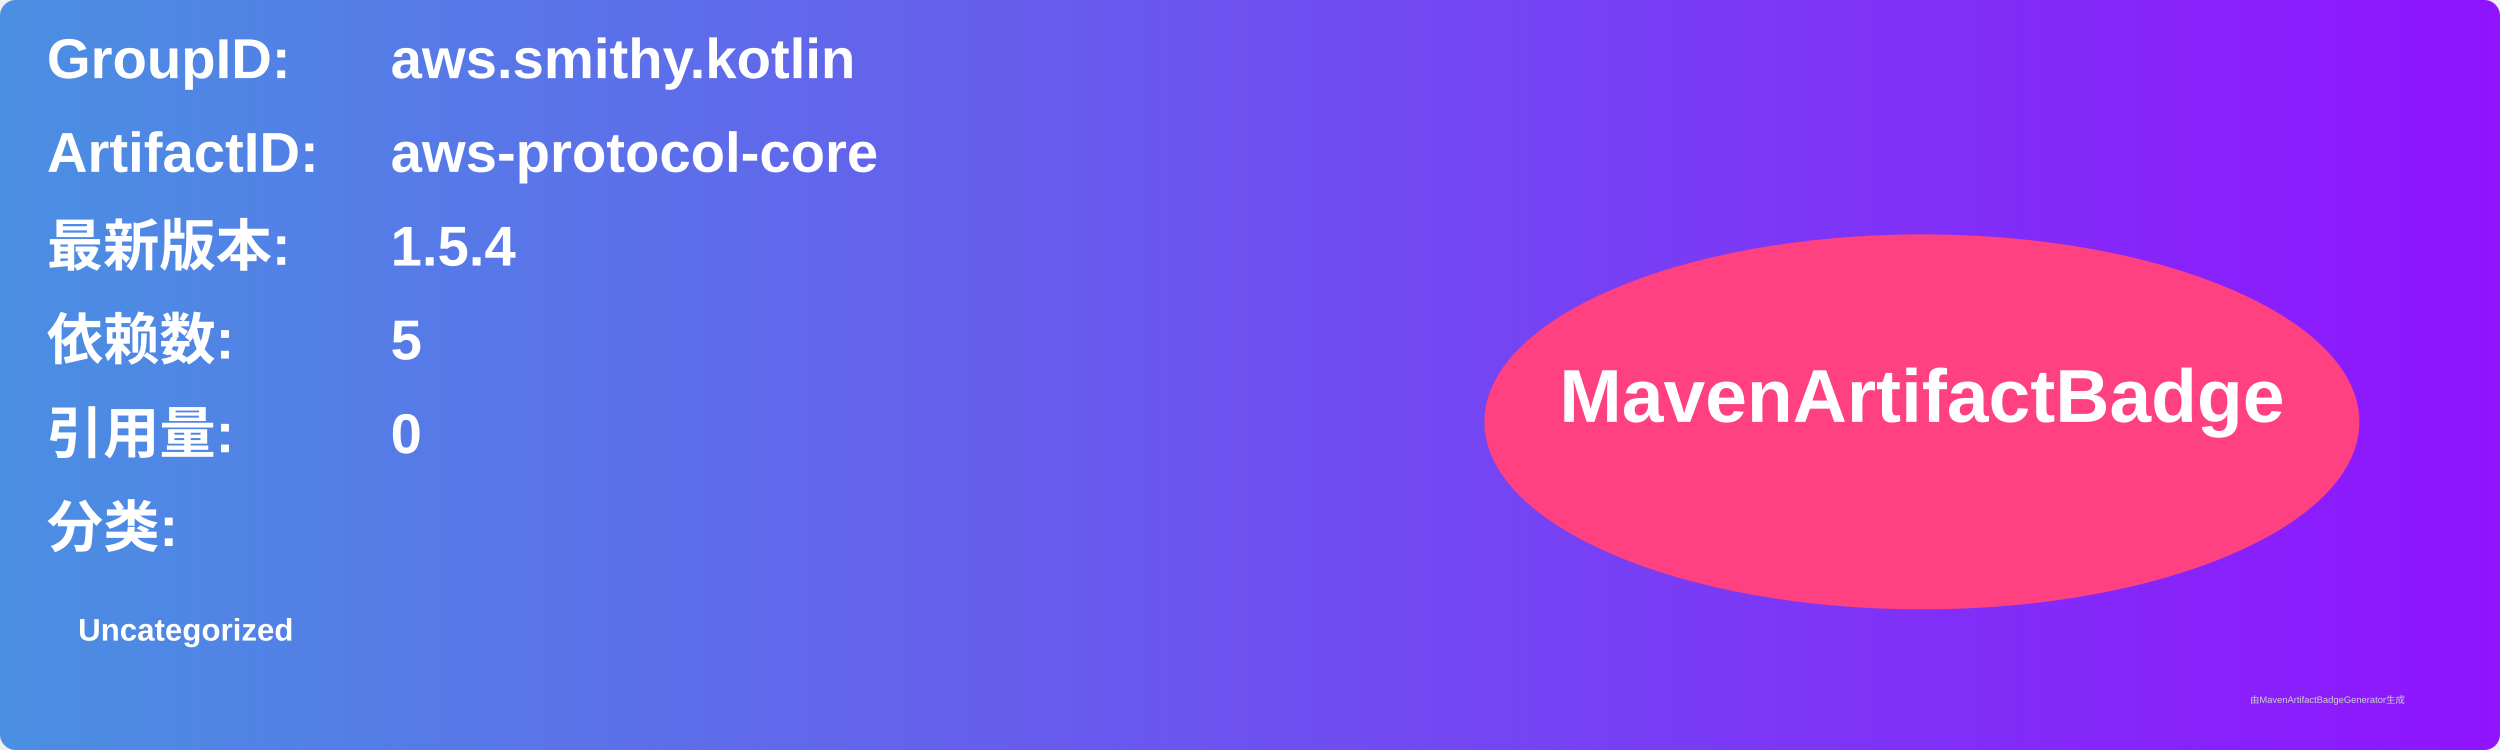
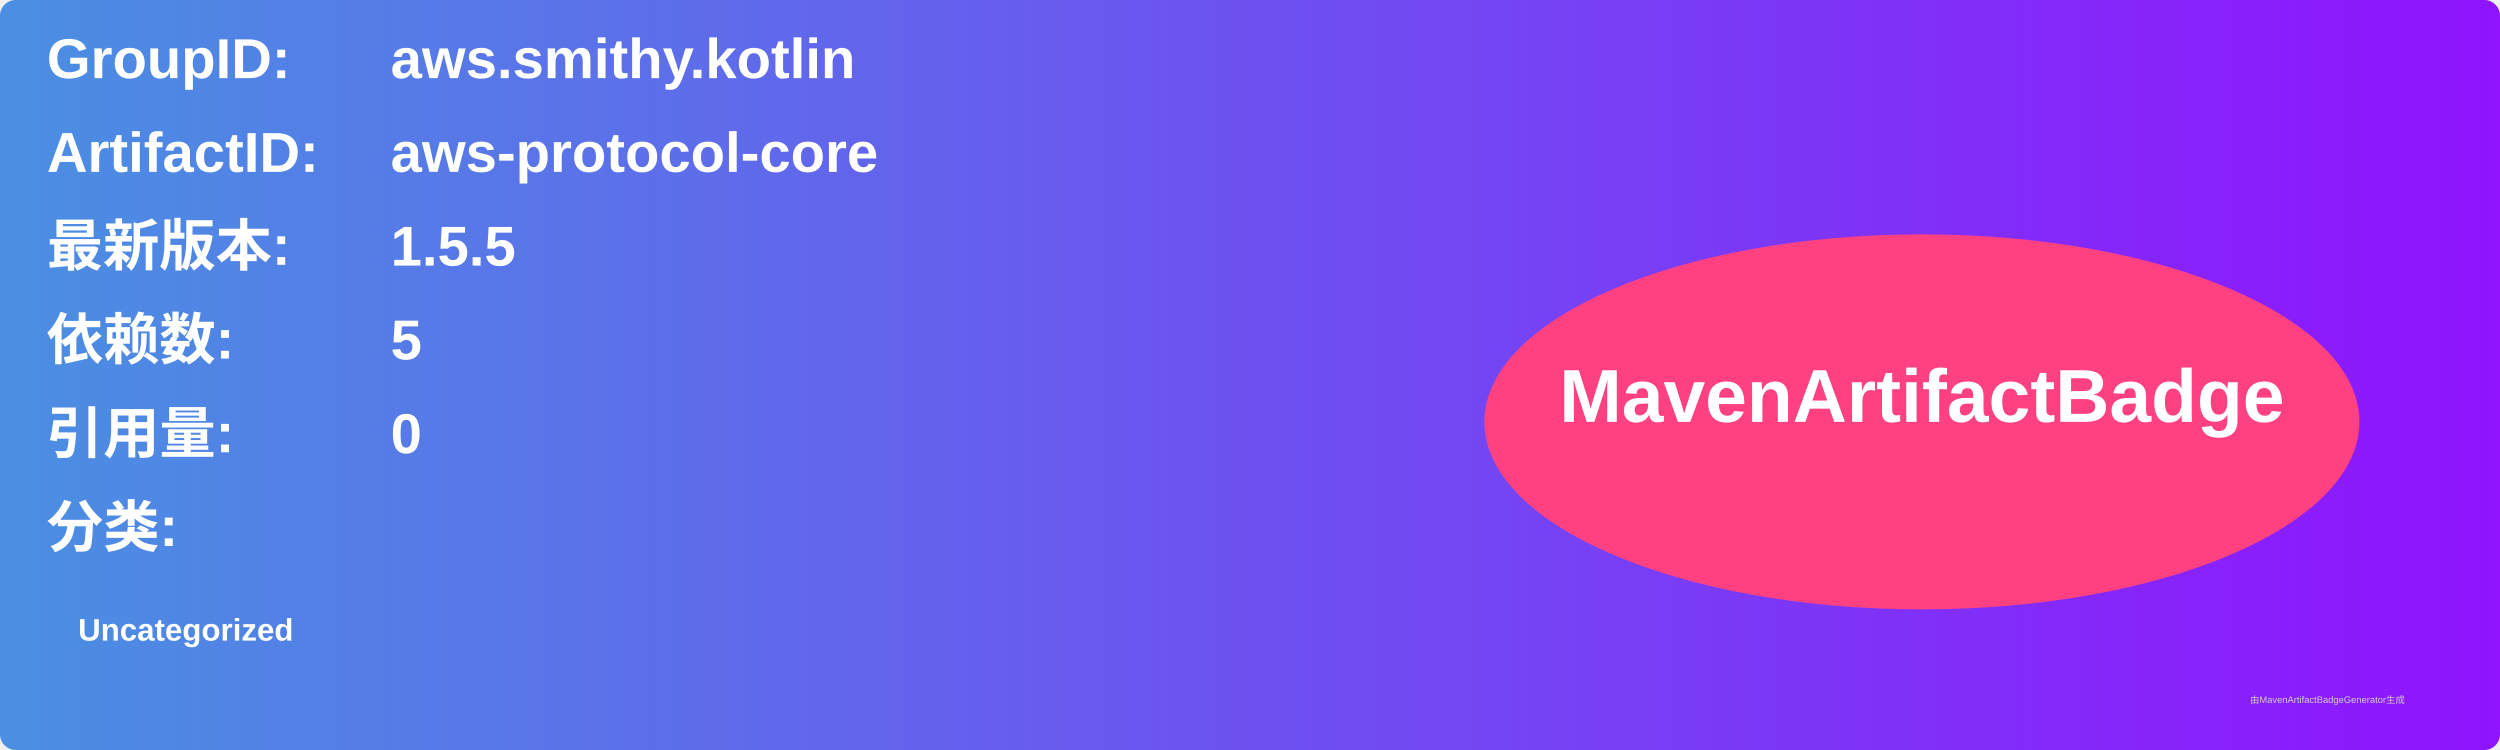
<svg xmlns="http://www.w3.org/2000/svg" width="800" height="240" viewBox="0 0 800 240">
  <linearGradient id="grad" x1="0%" y1="0%" x2="100%" y2="0%">
    <stop offset="0%" stop-color="#4a90e2" />
    <stop offset="100%" stop-color="#9013fe" />
  </linearGradient>
  <rect width="100%" height="100%" rx="5" ry="5" fill="url(#grad)" />
  <g transform="translate(15, 15)">
    <text x="0" y="10" font-family="Arial" font-size="18" fill="white" font-weight="bold" width="260">GroupID:</text>
    <text x="110" y="10" font-family="Arial" font-size="18" fill="white" font-weight="bold" width="460">aws.smithy.kotlin</text>
    <text x="0" y="40" font-family="Arial" font-size="18" fill="white" font-weight="bold" width="260">ArtifactID:</text>
    <text x="110" y="40" font-family="Arial" font-size="18" fill="white" font-weight="bold" width="460">aws-protocol-core</text>
    <text x="0" y="70" font-family="Arial" font-size="18" fill="white" font-weight="bold">最新版本:</text>
    <text x="110" y="70" font-family="Arial" font-size="18" fill="white" font-weight="bold">
-       <tspan font-weight="bold">1.5.4</tspan>
+       <tspan font-weight="bold">1.5.5</tspan>
    </text>
    <text x="0" y="100" font-family="Arial" font-size="18" fill="white" font-weight="bold">依赖数: </text>
    <text x="110" y="100" font-family="Arial" font-size="18" fill="white">
      <tspan font-weight="bold">5</tspan>
    </text>
    <text x="0" y="130" font-family="Arial" font-size="18" fill="white" font-weight="bold">引用量: </text>
    <text x="110" y="130" font-family="Arial" font-size="18" fill="white">
      <tspan font-weight="bold">0</tspan>
    </text>
    <text x="0" y="160" font-family="Arial" font-size="18" fill="white" font-weight="bold">分类:</text>
    <text x="10" y="190" font-family="Arial" font-size="10" fill="white">
      <tspan font-weight="bold">Uncategorized</tspan>
    </text>
    <ellipse cx="600" cy="120" rx="140" ry="60" fill="#ff4081" />
    <text x="600" y="120" text-anchor="middle" font-family="Arial" font-size="24" fill="white" font-weight="bold">MavenArtifactBadge</text>
  </g>
  <text x="720" y="225" font-family="Arial" font-size="3" fill="#d0d0d0">由MavenArtifactBadgeGenerator生成</text>
</svg>
